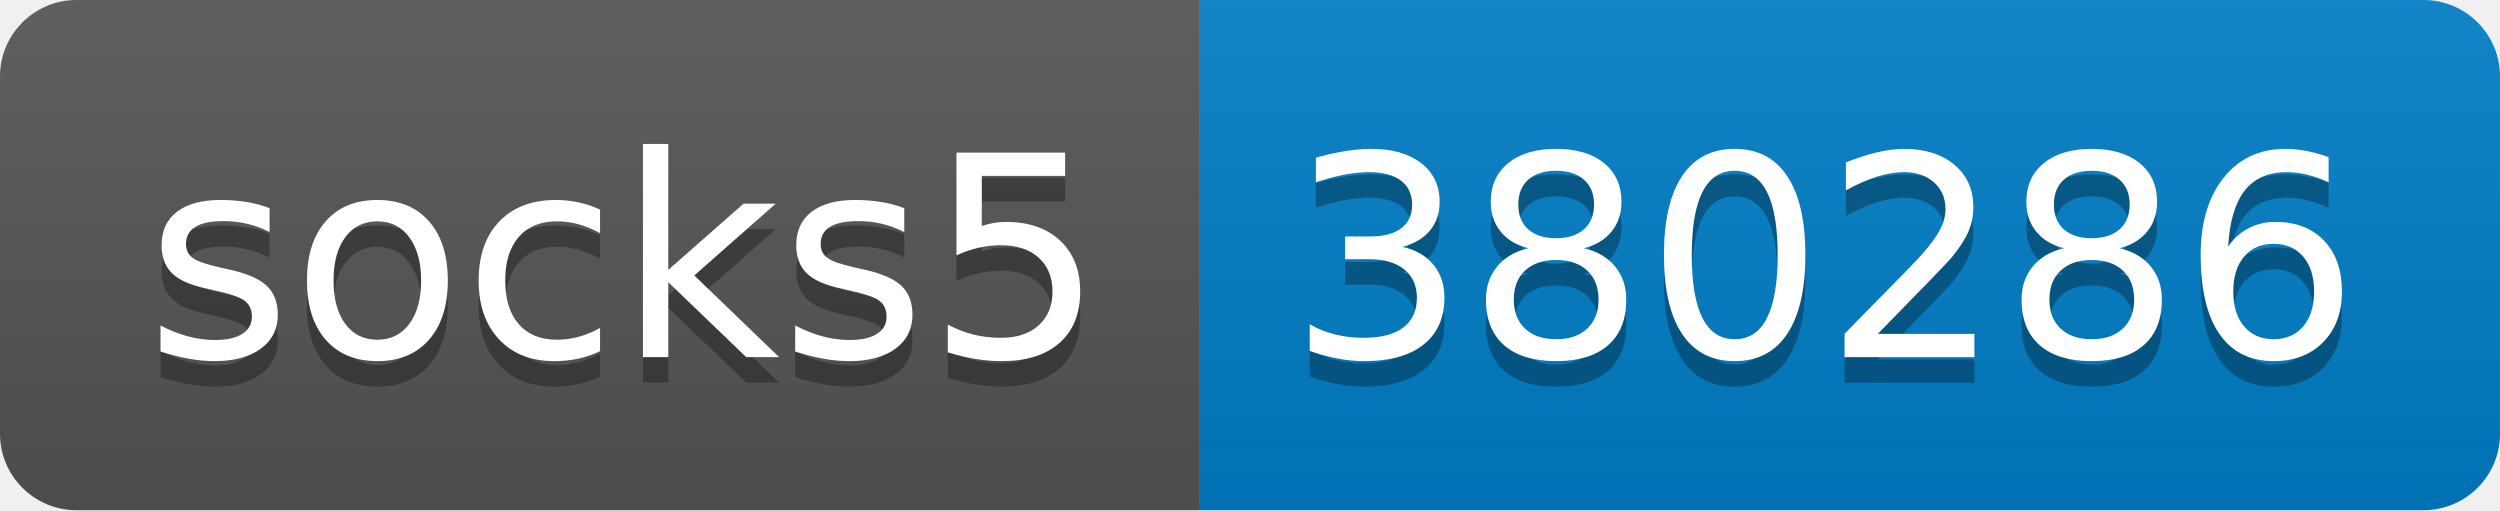
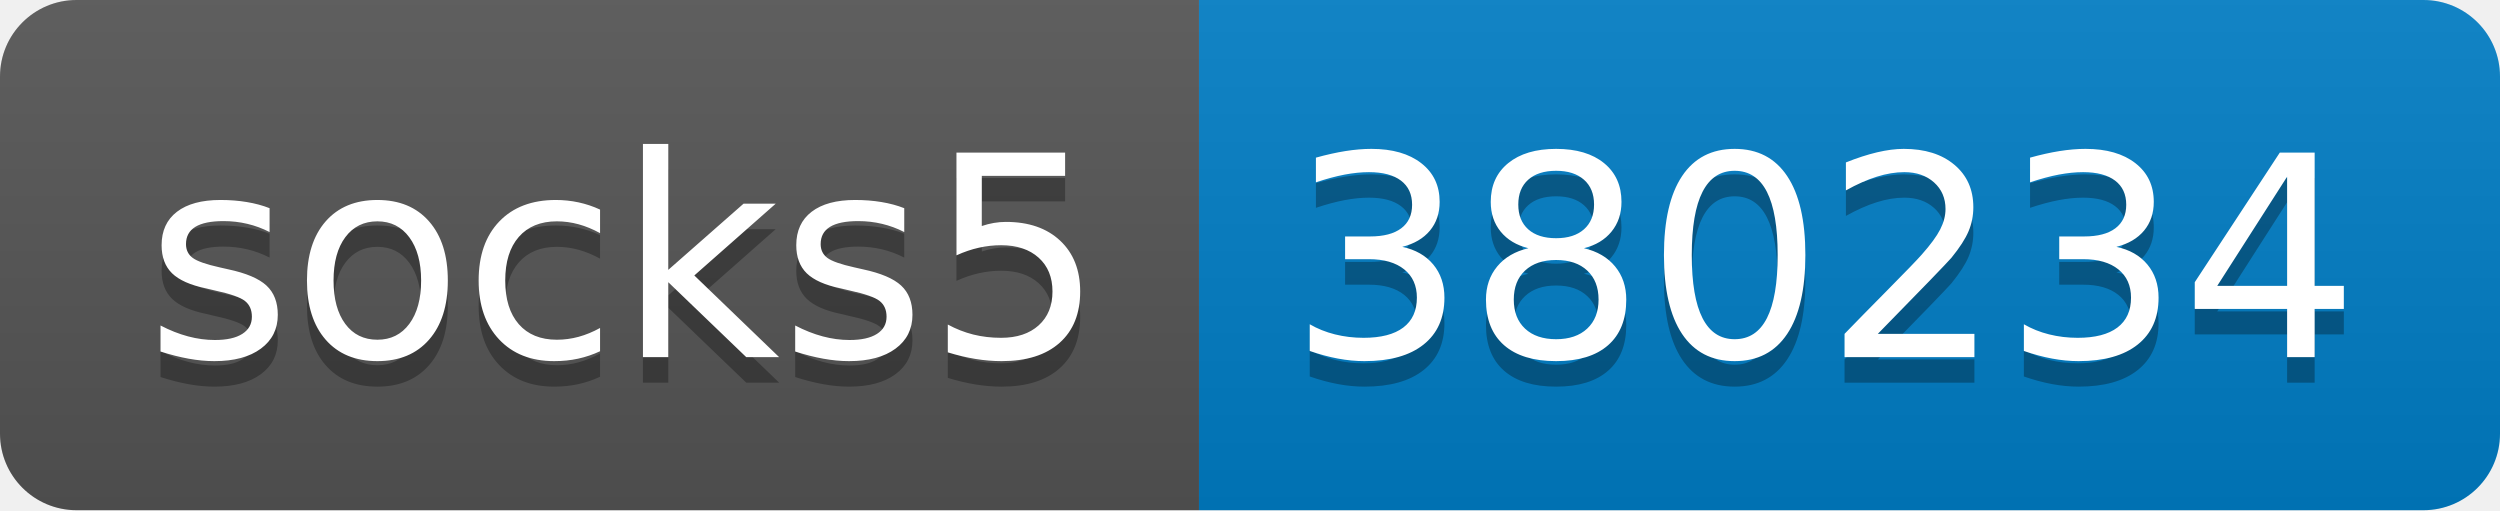
- <svg xmlns="http://www.w3.org/2000/svg" width="98" height="20" role="img" aria-label="socks5: 380286">
+ <svg xmlns="http://www.w3.org/2000/svg" width="98" height="20" role="img" aria-label="socks5: 380234">
  <linearGradient id="s" x2="0" y2="100%">
    <stop offset="0" stop-color="#bbb" stop-opacity=".1" />
    <stop offset="1" stop-opacity=".1" />
  </linearGradient>
  <clipPath id="r">
    <rect width="98" height="20" rx="3" fill="#fff" />
  </clipPath>
  <g clip-path="url(#r)">
    <rect width="47" height="20" fill="#555" />
    <rect x="47" width="51" height="20" fill="#007ec6" />
    <rect width="98" height="20" fill="url(#s)" />
  </g>
  <g fill="#fff" text-anchor="middle" font-family="Verdana,Geneva,DejaVu Sans,sans-serif" text-rendering="geometricPrecision" font-size="110">
    <text aria-hidden="true" x="245" y="150" fill="#010101" fill-opacity=".3" transform="scale(.1)" textLength="370">socks5</text>
    <text x="245" y="140" transform="scale(.1)" fill="#fff" textLength="370">socks5</text>
-     <text aria-hidden="true" x="715" y="150" fill="#010101" fill-opacity=".3" transform="scale(.1)" textLength="410">380286</text>
-     <text x="715" y="140" transform="scale(.1)" fill="#fff" textLength="410">380286</text>
+     <text aria-hidden="true" x="715" y="150" fill="#010101" fill-opacity=".3" transform="scale(.1)" textLength="410">380234</text>
+     <text x="715" y="140" transform="scale(.1)" fill="#fff" textLength="410">380234</text>
  </g>
</svg>
